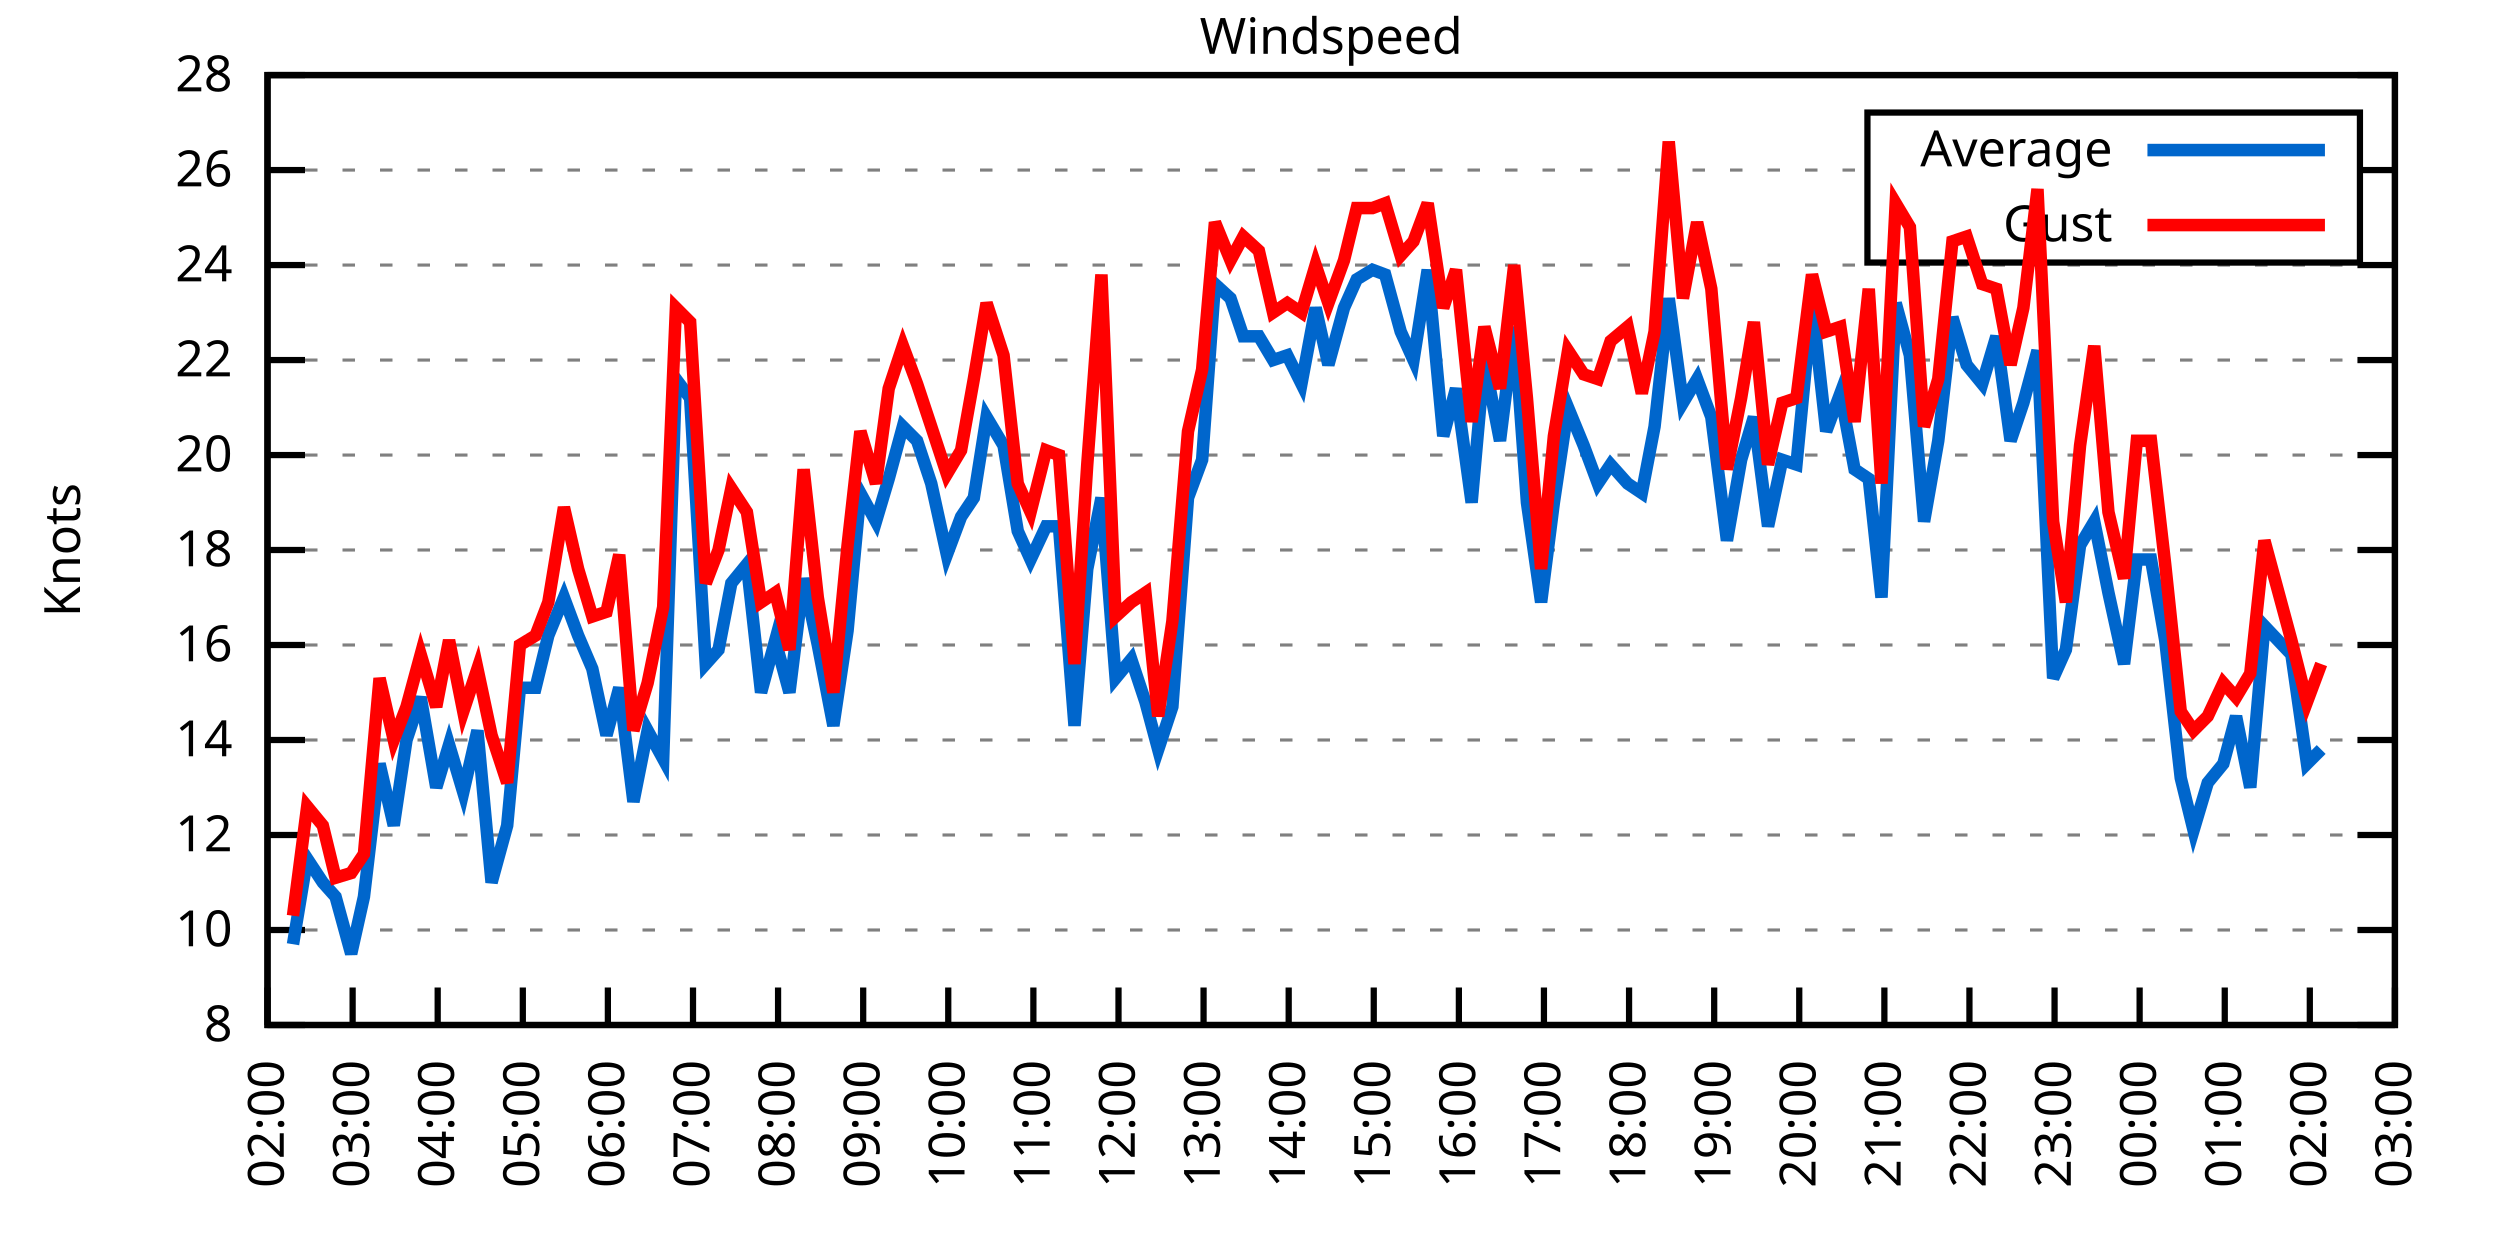
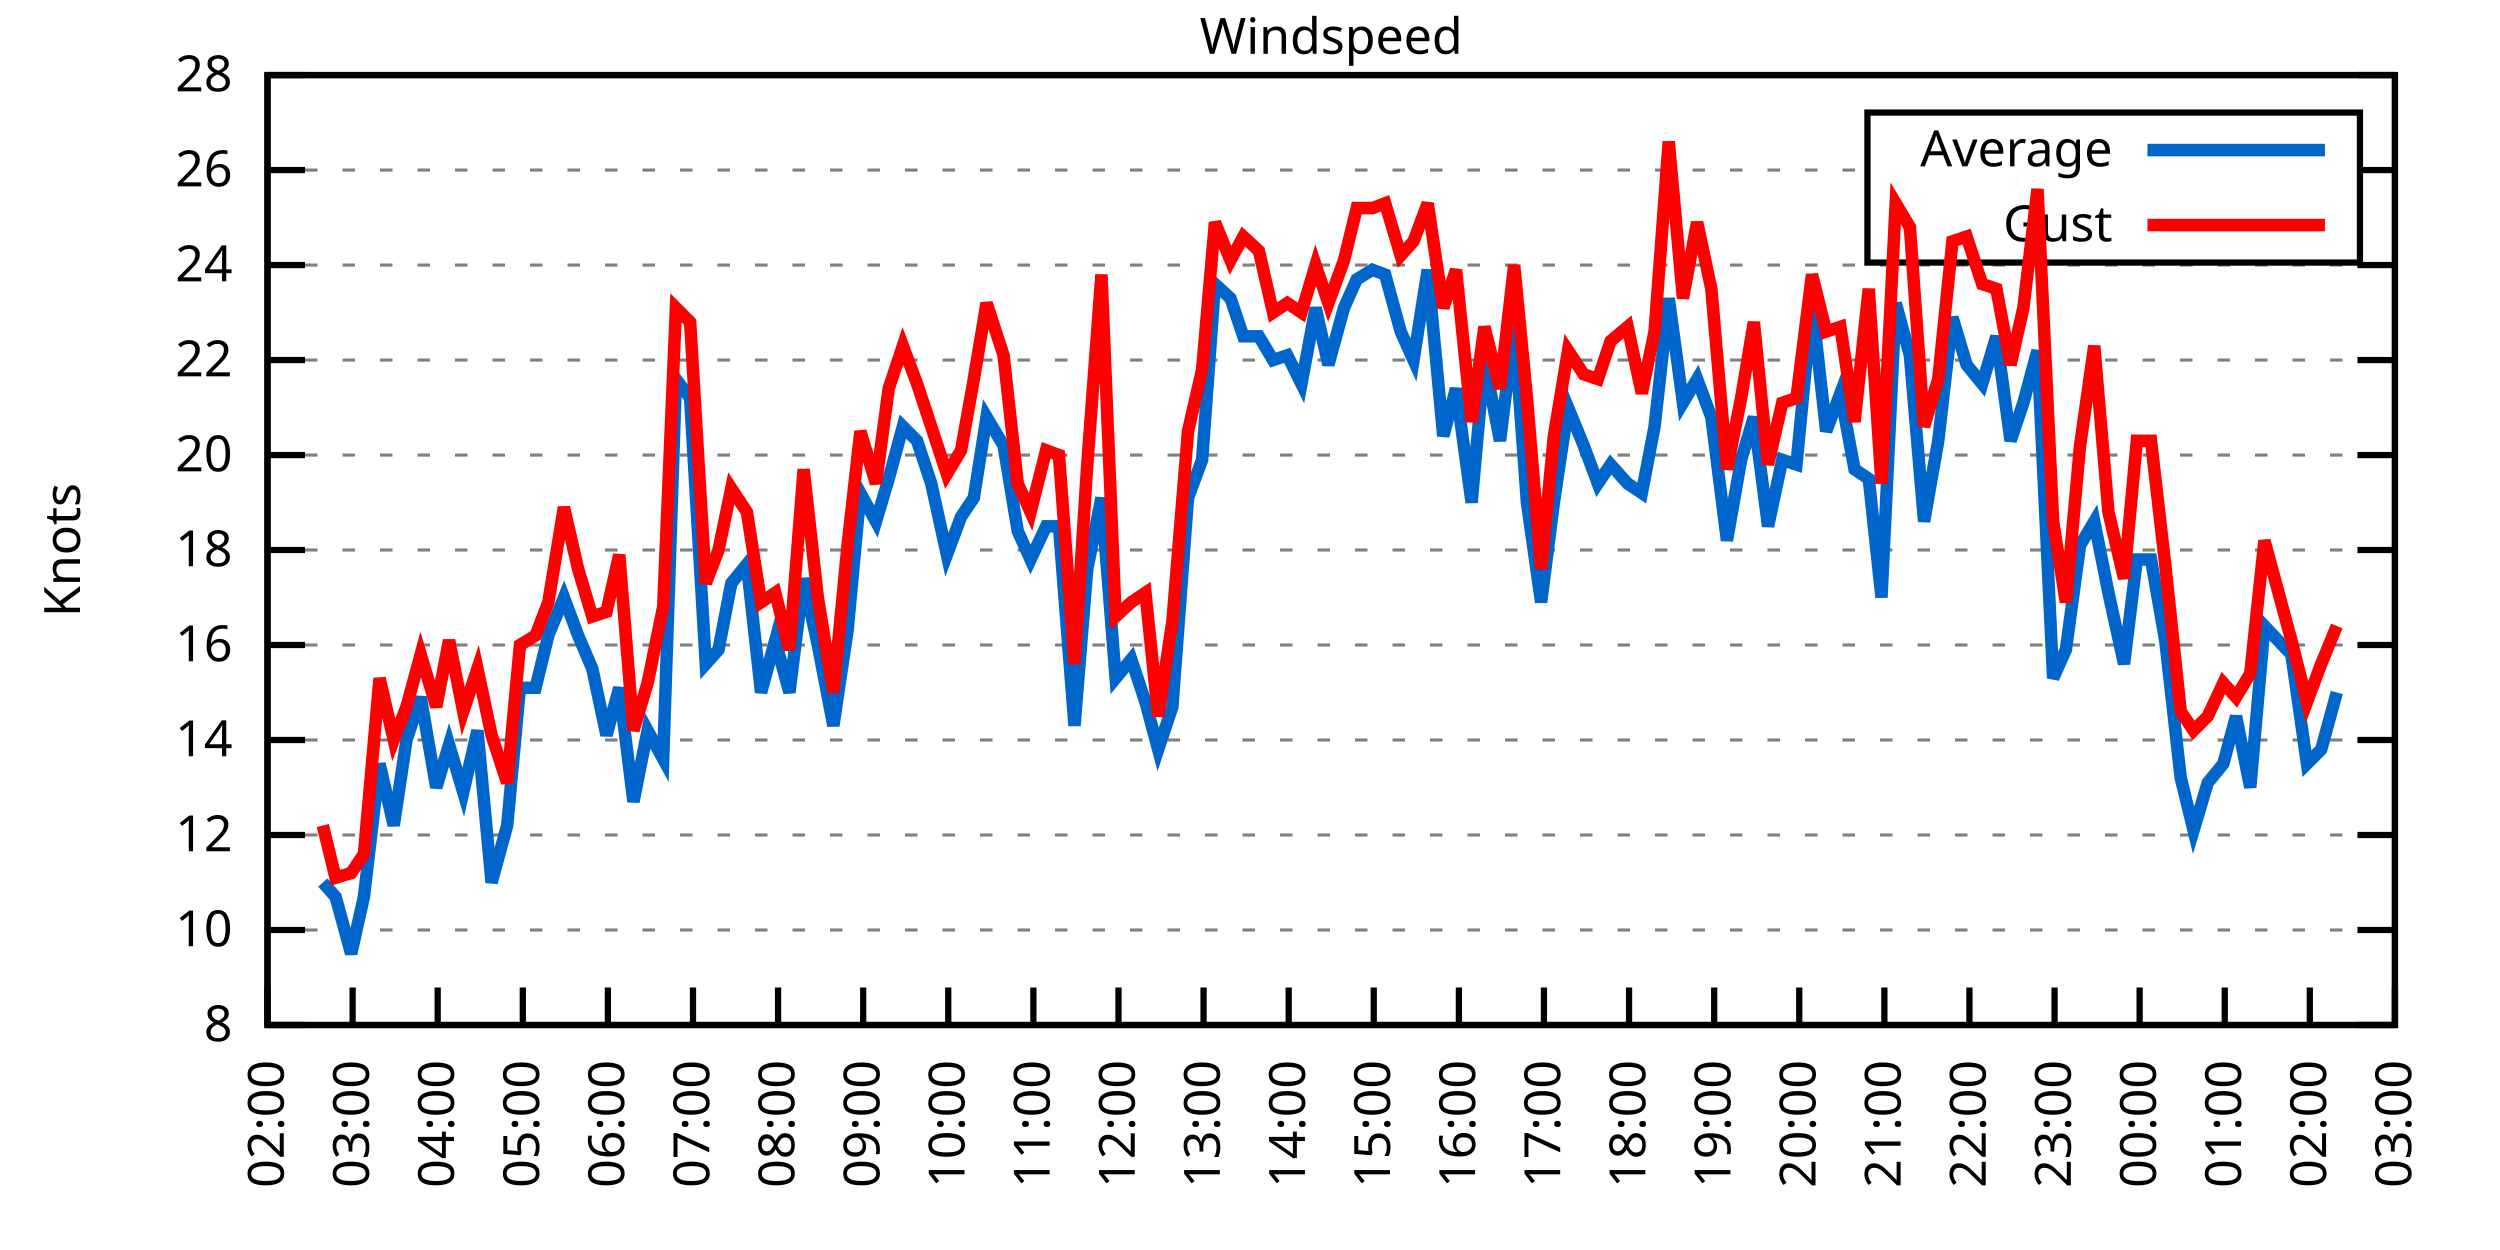
<svg xmlns="http://www.w3.org/2000/svg" xmlns:xlink="http://www.w3.org/1999/xlink" width="400" height="200" viewBox="0 0 400 200">
  <g id="gnuplot_canvas">
    <rect x="0" y="0" width="400" height="200" fill="none" />
    <defs>
      <circle id="gpDot" r="0.5" stroke-width="0.5" stroke="currentColor" />
      <path id="gpPt0" stroke-width="0.333" stroke="currentColor" d="M-1,0 h2 M0,-1 v2" />
      <path id="gpPt1" stroke-width="0.333" stroke="currentColor" d="M-1,-1 L1,1 M1,-1 L-1,1" />
      <path id="gpPt2" stroke-width="0.333" stroke="currentColor" d="M-1,0 L1,0 M0,-1 L0,1 M-1,-1 L1,1 M-1,1 L1,-1" />
      <rect id="gpPt3" stroke-width="0.333" stroke="currentColor" x="-1" y="-1" width="2" height="2" />
      <rect id="gpPt4" stroke-width="0.333" stroke="currentColor" fill="currentColor" x="-1" y="-1" width="2" height="2" />
      <circle id="gpPt5" stroke-width="0.333" stroke="currentColor" cx="0" cy="0" r="1" />
      <use xlink:href="#gpPt5" id="gpPt6" fill="currentColor" stroke="none" />
      <path id="gpPt7" stroke-width="0.333" stroke="currentColor" d="M0,-1.33 L-1.33,0.67 L1.33,0.67 z" />
      <use xlink:href="#gpPt7" id="gpPt8" fill="currentColor" stroke="none" />
      <use xlink:href="#gpPt7" id="gpPt9" stroke="currentColor" transform="rotate(180)" />
      <use xlink:href="#gpPt9" id="gpPt10" fill="currentColor" stroke="none" />
      <use xlink:href="#gpPt3" id="gpPt11" stroke="currentColor" transform="rotate(45)" />
      <use xlink:href="#gpPt11" id="gpPt12" fill="currentColor" stroke="none" />
      <path id="gpPt13" stroke-width="0.333" stroke="currentColor" d="M0,1.330 L1.265,0.411 L0.782,-1.067 L-0.782,-1.076 L-1.265,0.411 z" />
      <use xlink:href="#gpPt13" id="gpPt14" fill="currentColor" stroke="none" />
      <filter id="textbox" filterUnits="objectBoundingBox" x="0" y="0" height="1" width="1">
        <feFlood flood-color="white" flood-opacity="1" result="bgnd" />
        <feComposite in="SourceGraphic" in2="bgnd" operator="atop" />
      </filter>
      <filter id="greybox" filterUnits="objectBoundingBox" x="0" y="0" height="1" width="1">
        <feFlood flood-color="lightgrey" flood-opacity="1" result="grey" />
        <feComposite in="SourceGraphic" in2="grey" operator="atop" />
      </filter>
    </defs>
    <g fill="none" color="white" stroke="currentColor" stroke-width="1.00" stroke-linecap="butt" stroke-linejoin="miter">
</g>
    <g fill="none" color="black" stroke="currentColor" stroke-width="1.00" stroke-linecap="butt" stroke-linejoin="miter">
      <g stroke="none" shape-rendering="crispEdges">
        <polygon fill="rgb(255, 255, 255)" points="42.80,164.00 383.18,164.00 383.18,12.02 42.80,12.02 " />
      </g>
    </g>
    <g fill="none" color="black" stroke="currentColor" stroke-width="1.00" stroke-linecap="butt" stroke-linejoin="miter">
</g>
    <g fill="none" color="black" stroke="black" stroke-width="0.50" stroke-linecap="butt" stroke-linejoin="miter">
</g>
    <g fill="none" color="gray" stroke="currentColor" stroke-width="0.50" stroke-linecap="butt" stroke-linejoin="miter">
      <path stroke="gray" stroke-dasharray="2,4" class="gridline" d="M42.80,164.00 L383.19,164.00  " />
    </g>
    <g fill="none" color="gray" stroke="gray" stroke-width="1.00" stroke-linecap="butt" stroke-linejoin="miter">
</g>
    <g fill="none" color="black" stroke="currentColor" stroke-width="1.00" stroke-linecap="butt" stroke-linejoin="miter">
      <path stroke="black" d="M42.80,164.00 L48.80,164.00 M383.19,164.00 L377.19,164.00  " />
      <g transform="translate(37.20,166.60)" stroke="none" fill="black" font-family="Sans" font-size="8.00" text-anchor="end">
        <text>
          <tspan font-family="Sans"> 8</tspan>
        </text>
      </g>
    </g>
    <g fill="none" color="black" stroke="currentColor" stroke-width="1.00" stroke-linecap="butt" stroke-linejoin="miter">
</g>
    <g fill="none" color="black" stroke="black" stroke-width="0.50" stroke-linecap="butt" stroke-linejoin="miter">
</g>
    <g fill="none" color="gray" stroke="currentColor" stroke-width="0.50" stroke-linecap="butt" stroke-linejoin="miter">
      <path stroke="gray" stroke-dasharray="2,4" class="gridline" d="M42.80,148.80 L383.19,148.80  " />
    </g>
    <g fill="none" color="gray" stroke="gray" stroke-width="1.00" stroke-linecap="butt" stroke-linejoin="miter">
</g>
    <g fill="none" color="black" stroke="currentColor" stroke-width="1.00" stroke-linecap="butt" stroke-linejoin="miter">
      <path stroke="black" d="M42.80,148.80 L48.80,148.80 M383.19,148.80 L377.19,148.80  " />
      <g transform="translate(37.20,151.40)" stroke="none" fill="black" font-family="Sans" font-size="8.00" text-anchor="end">
        <text>
          <tspan font-family="Sans"> 10</tspan>
        </text>
      </g>
    </g>
    <g fill="none" color="black" stroke="currentColor" stroke-width="1.00" stroke-linecap="butt" stroke-linejoin="miter">
</g>
    <g fill="none" color="black" stroke="black" stroke-width="0.50" stroke-linecap="butt" stroke-linejoin="miter">
</g>
    <g fill="none" color="gray" stroke="currentColor" stroke-width="0.50" stroke-linecap="butt" stroke-linejoin="miter">
      <path stroke="gray" stroke-dasharray="2,4" class="gridline" d="M42.80,133.60 L383.19,133.60  " />
    </g>
    <g fill="none" color="gray" stroke="gray" stroke-width="1.00" stroke-linecap="butt" stroke-linejoin="miter">
</g>
    <g fill="none" color="black" stroke="currentColor" stroke-width="1.00" stroke-linecap="butt" stroke-linejoin="miter">
      <path stroke="black" d="M42.80,133.60 L48.80,133.60 M383.19,133.60 L377.19,133.60  " />
      <g transform="translate(37.20,136.20)" stroke="none" fill="black" font-family="Sans" font-size="8.00" text-anchor="end">
        <text>
          <tspan font-family="Sans"> 12</tspan>
        </text>
      </g>
    </g>
    <g fill="none" color="black" stroke="currentColor" stroke-width="1.00" stroke-linecap="butt" stroke-linejoin="miter">
</g>
    <g fill="none" color="black" stroke="black" stroke-width="0.50" stroke-linecap="butt" stroke-linejoin="miter">
</g>
    <g fill="none" color="gray" stroke="currentColor" stroke-width="0.50" stroke-linecap="butt" stroke-linejoin="miter">
      <path stroke="gray" stroke-dasharray="2,4" class="gridline" d="M42.80,118.40 L383.19,118.40  " />
    </g>
    <g fill="none" color="gray" stroke="gray" stroke-width="1.00" stroke-linecap="butt" stroke-linejoin="miter">
</g>
    <g fill="none" color="black" stroke="currentColor" stroke-width="1.00" stroke-linecap="butt" stroke-linejoin="miter">
      <path stroke="black" d="M42.80,118.40 L48.80,118.40 M383.19,118.40 L377.19,118.40  " />
      <g transform="translate(37.20,121.00)" stroke="none" fill="black" font-family="Sans" font-size="8.00" text-anchor="end">
        <text>
          <tspan font-family="Sans"> 14</tspan>
        </text>
      </g>
    </g>
    <g fill="none" color="black" stroke="currentColor" stroke-width="1.00" stroke-linecap="butt" stroke-linejoin="miter">
</g>
    <g fill="none" color="black" stroke="black" stroke-width="0.50" stroke-linecap="butt" stroke-linejoin="miter">
</g>
    <g fill="none" color="gray" stroke="currentColor" stroke-width="0.50" stroke-linecap="butt" stroke-linejoin="miter">
      <path stroke="gray" stroke-dasharray="2,4" class="gridline" d="M42.80,103.20 L383.19,103.20  " />
    </g>
    <g fill="none" color="gray" stroke="gray" stroke-width="1.00" stroke-linecap="butt" stroke-linejoin="miter">
</g>
    <g fill="none" color="black" stroke="currentColor" stroke-width="1.00" stroke-linecap="butt" stroke-linejoin="miter">
      <path stroke="black" d="M42.80,103.20 L48.80,103.20 M383.19,103.20 L377.19,103.20  " />
      <g transform="translate(37.20,105.80)" stroke="none" fill="black" font-family="Sans" font-size="8.00" text-anchor="end">
        <text>
          <tspan font-family="Sans"> 16</tspan>
        </text>
      </g>
    </g>
    <g fill="none" color="black" stroke="currentColor" stroke-width="1.00" stroke-linecap="butt" stroke-linejoin="miter">
</g>
    <g fill="none" color="black" stroke="black" stroke-width="0.50" stroke-linecap="butt" stroke-linejoin="miter">
</g>
    <g fill="none" color="gray" stroke="currentColor" stroke-width="0.50" stroke-linecap="butt" stroke-linejoin="miter">
      <path stroke="gray" stroke-dasharray="2,4" class="gridline" d="M42.80,88.00 L383.19,88.00  " />
    </g>
    <g fill="none" color="gray" stroke="gray" stroke-width="1.00" stroke-linecap="butt" stroke-linejoin="miter">
</g>
    <g fill="none" color="black" stroke="currentColor" stroke-width="1.00" stroke-linecap="butt" stroke-linejoin="miter">
      <path stroke="black" d="M42.80,88.00 L48.80,88.00 M383.19,88.00 L377.19,88.00  " />
      <g transform="translate(37.20,90.60)" stroke="none" fill="black" font-family="Sans" font-size="8.00" text-anchor="end">
        <text>
          <tspan font-family="Sans"> 18</tspan>
        </text>
      </g>
    </g>
    <g fill="none" color="black" stroke="currentColor" stroke-width="1.00" stroke-linecap="butt" stroke-linejoin="miter">
</g>
    <g fill="none" color="black" stroke="black" stroke-width="0.50" stroke-linecap="butt" stroke-linejoin="miter">
</g>
    <g fill="none" color="gray" stroke="currentColor" stroke-width="0.50" stroke-linecap="butt" stroke-linejoin="miter">
      <path stroke="gray" stroke-dasharray="2,4" class="gridline" d="M42.80,72.81 L383.19,72.81  " />
    </g>
    <g fill="none" color="gray" stroke="gray" stroke-width="1.00" stroke-linecap="butt" stroke-linejoin="miter">
</g>
    <g fill="none" color="black" stroke="currentColor" stroke-width="1.00" stroke-linecap="butt" stroke-linejoin="miter">
      <path stroke="black" d="M42.80,72.81 L48.80,72.81 M383.19,72.81 L377.19,72.81  " />
      <g transform="translate(37.20,75.41)" stroke="none" fill="black" font-family="Sans" font-size="8.00" text-anchor="end">
        <text>
          <tspan font-family="Sans"> 20</tspan>
        </text>
      </g>
    </g>
    <g fill="none" color="black" stroke="currentColor" stroke-width="1.00" stroke-linecap="butt" stroke-linejoin="miter">
</g>
    <g fill="none" color="black" stroke="black" stroke-width="0.50" stroke-linecap="butt" stroke-linejoin="miter">
</g>
    <g fill="none" color="gray" stroke="currentColor" stroke-width="0.50" stroke-linecap="butt" stroke-linejoin="miter">
      <path stroke="gray" stroke-dasharray="2,4" class="gridline" d="M42.80,57.61 L383.19,57.61  " />
    </g>
    <g fill="none" color="gray" stroke="gray" stroke-width="1.00" stroke-linecap="butt" stroke-linejoin="miter">
</g>
    <g fill="none" color="black" stroke="currentColor" stroke-width="1.00" stroke-linecap="butt" stroke-linejoin="miter">
      <path stroke="black" d="M42.80,57.61 L48.80,57.61 M383.19,57.61 L377.19,57.61  " />
      <g transform="translate(37.20,60.21)" stroke="none" fill="black" font-family="Sans" font-size="8.00" text-anchor="end">
        <text>
          <tspan font-family="Sans"> 22</tspan>
        </text>
      </g>
    </g>
    <g fill="none" color="black" stroke="currentColor" stroke-width="1.00" stroke-linecap="butt" stroke-linejoin="miter">
</g>
    <g fill="none" color="black" stroke="black" stroke-width="0.50" stroke-linecap="butt" stroke-linejoin="miter">
</g>
    <g fill="none" color="gray" stroke="currentColor" stroke-width="0.50" stroke-linecap="butt" stroke-linejoin="miter">
      <path stroke="gray" stroke-dasharray="2,4" class="gridline" d="M42.80,42.41 L383.19,42.41  " />
    </g>
    <g fill="none" color="gray" stroke="gray" stroke-width="1.00" stroke-linecap="butt" stroke-linejoin="miter">
</g>
    <g fill="none" color="black" stroke="currentColor" stroke-width="1.00" stroke-linecap="butt" stroke-linejoin="miter">
      <path stroke="black" d="M42.80,42.41 L48.80,42.41 M383.19,42.41 L377.19,42.41  " />
      <g transform="translate(37.20,45.01)" stroke="none" fill="black" font-family="Sans" font-size="8.00" text-anchor="end">
        <text>
          <tspan font-family="Sans"> 24</tspan>
        </text>
      </g>
    </g>
    <g fill="none" color="black" stroke="currentColor" stroke-width="1.00" stroke-linecap="butt" stroke-linejoin="miter">
</g>
    <g fill="none" color="black" stroke="black" stroke-width="0.50" stroke-linecap="butt" stroke-linejoin="miter">
</g>
    <g fill="none" color="gray" stroke="currentColor" stroke-width="0.50" stroke-linecap="butt" stroke-linejoin="miter">
      <path stroke="gray" stroke-dasharray="2,4" class="gridline" d="M42.80,27.21 L298.79,27.21 M377.59,27.21 L383.19,27.21  " />
    </g>
    <g fill="none" color="gray" stroke="gray" stroke-width="1.00" stroke-linecap="butt" stroke-linejoin="miter">
</g>
    <g fill="none" color="black" stroke="currentColor" stroke-width="1.00" stroke-linecap="butt" stroke-linejoin="miter">
      <path stroke="black" d="M42.80,27.21 L48.80,27.21 M383.19,27.21 L377.19,27.21  " />
      <g transform="translate(37.20,29.81)" stroke="none" fill="black" font-family="Sans" font-size="8.00" text-anchor="end">
        <text>
          <tspan font-family="Sans"> 26</tspan>
        </text>
      </g>
    </g>
    <g fill="none" color="black" stroke="currentColor" stroke-width="1.00" stroke-linecap="butt" stroke-linejoin="miter">
</g>
    <g fill="none" color="black" stroke="black" stroke-width="0.50" stroke-linecap="butt" stroke-linejoin="miter">
</g>
    <g fill="none" color="gray" stroke="currentColor" stroke-width="0.50" stroke-linecap="butt" stroke-linejoin="miter">
      <path stroke="gray" stroke-dasharray="2,4" class="gridline" d="M42.80,12.01 L383.19,12.01  " />
    </g>
    <g fill="none" color="gray" stroke="gray" stroke-width="1.00" stroke-linecap="butt" stroke-linejoin="miter">
</g>
    <g fill="none" color="black" stroke="currentColor" stroke-width="1.00" stroke-linecap="butt" stroke-linejoin="miter">
      <path stroke="black" d="M42.80,12.01 L48.80,12.01 M383.19,12.01 L377.19,12.01  " />
      <g transform="translate(37.20,14.61)" stroke="none" fill="black" font-family="Sans" font-size="8.00" text-anchor="end">
        <text>
          <tspan font-family="Sans"> 28</tspan>
        </text>
      </g>
    </g>
    <g fill="none" color="black" stroke="currentColor" stroke-width="1.00" stroke-linecap="butt" stroke-linejoin="miter">
      <path stroke="black" d="M42.80,164.00 L42.80,158.00  " />
      <g transform="translate(45.40,169.60) rotate(270.00)" stroke="none" fill="black" font-family="Sans" font-size="8.00" text-anchor="end">
        <text>
          <tspan font-family="Sans">02:00</tspan>
        </text>
      </g>
    </g>
    <g fill="none" color="black" stroke="currentColor" stroke-width="1.00" stroke-linecap="butt" stroke-linejoin="miter">
      <path stroke="black" d="M56.42,164.00 L56.42,158.00  " />
      <g transform="translate(59.02,169.60) rotate(270.00)" stroke="none" fill="black" font-family="Sans" font-size="8.00" text-anchor="end">
        <text>
          <tspan font-family="Sans">03:00</tspan>
        </text>
      </g>
    </g>
    <g fill="none" color="black" stroke="currentColor" stroke-width="1.00" stroke-linecap="butt" stroke-linejoin="miter">
      <path stroke="black" d="M70.03,164.00 L70.03,158.00  " />
      <g transform="translate(72.63,169.60) rotate(270.00)" stroke="none" fill="black" font-family="Sans" font-size="8.00" text-anchor="end">
        <text>
          <tspan font-family="Sans">04:00</tspan>
        </text>
      </g>
    </g>
    <g fill="none" color="black" stroke="currentColor" stroke-width="1.00" stroke-linecap="butt" stroke-linejoin="miter">
      <path stroke="black" d="M83.65,164.00 L83.65,158.00  " />
      <g transform="translate(86.25,169.60) rotate(270.00)" stroke="none" fill="black" font-family="Sans" font-size="8.00" text-anchor="end">
        <text>
          <tspan font-family="Sans">05:00</tspan>
        </text>
      </g>
    </g>
    <g fill="none" color="black" stroke="currentColor" stroke-width="1.00" stroke-linecap="butt" stroke-linejoin="miter">
      <path stroke="black" d="M97.26,164.00 L97.26,158.00  " />
      <g transform="translate(99.86,169.60) rotate(270.00)" stroke="none" fill="black" font-family="Sans" font-size="8.00" text-anchor="end">
        <text>
          <tspan font-family="Sans">06:00</tspan>
        </text>
      </g>
    </g>
    <g fill="none" color="black" stroke="currentColor" stroke-width="1.00" stroke-linecap="butt" stroke-linejoin="miter">
      <path stroke="black" d="M110.88,164.00 L110.88,158.00  " />
      <g transform="translate(113.48,169.60) rotate(270.00)" stroke="none" fill="black" font-family="Sans" font-size="8.00" text-anchor="end">
        <text>
          <tspan font-family="Sans">07:00</tspan>
        </text>
      </g>
    </g>
    <g fill="none" color="black" stroke="currentColor" stroke-width="1.00" stroke-linecap="butt" stroke-linejoin="miter">
      <path stroke="black" d="M124.49,164.00 L124.49,158.00  " />
      <g transform="translate(127.09,169.60) rotate(270.00)" stroke="none" fill="black" font-family="Sans" font-size="8.00" text-anchor="end">
        <text>
          <tspan font-family="Sans">08:00</tspan>
        </text>
      </g>
    </g>
    <g fill="none" color="black" stroke="currentColor" stroke-width="1.00" stroke-linecap="butt" stroke-linejoin="miter">
      <path stroke="black" d="M138.11,164.00 L138.11,158.00  " />
      <g transform="translate(140.71,169.60) rotate(270.00)" stroke="none" fill="black" font-family="Sans" font-size="8.00" text-anchor="end">
        <text>
          <tspan font-family="Sans">09:00</tspan>
        </text>
      </g>
    </g>
    <g fill="none" color="black" stroke="currentColor" stroke-width="1.00" stroke-linecap="butt" stroke-linejoin="miter">
      <path stroke="black" d="M151.72,164.00 L151.72,158.00  " />
      <g transform="translate(154.32,169.60) rotate(270.00)" stroke="none" fill="black" font-family="Sans" font-size="8.00" text-anchor="end">
        <text>
          <tspan font-family="Sans">10:00</tspan>
        </text>
      </g>
    </g>
    <g fill="none" color="black" stroke="currentColor" stroke-width="1.00" stroke-linecap="butt" stroke-linejoin="miter">
      <path stroke="black" d="M165.34,164.00 L165.34,158.00  " />
      <g transform="translate(167.94,169.60) rotate(270.00)" stroke="none" fill="black" font-family="Sans" font-size="8.00" text-anchor="end">
        <text>
          <tspan font-family="Sans">11:00</tspan>
        </text>
      </g>
    </g>
    <g fill="none" color="black" stroke="currentColor" stroke-width="1.00" stroke-linecap="butt" stroke-linejoin="miter">
      <path stroke="black" d="M178.96,164.00 L178.96,158.00  " />
      <g transform="translate(181.56,169.60) rotate(270.00)" stroke="none" fill="black" font-family="Sans" font-size="8.00" text-anchor="end">
        <text>
          <tspan font-family="Sans">12:00</tspan>
        </text>
      </g>
    </g>
    <g fill="none" color="black" stroke="currentColor" stroke-width="1.00" stroke-linecap="butt" stroke-linejoin="miter">
      <path stroke="black" d="M192.57,164.00 L192.57,158.00  " />
      <g transform="translate(195.17,169.60) rotate(270.00)" stroke="none" fill="black" font-family="Sans" font-size="8.00" text-anchor="end">
        <text>
          <tspan font-family="Sans">13:00</tspan>
        </text>
      </g>
    </g>
    <g fill="none" color="black" stroke="currentColor" stroke-width="1.00" stroke-linecap="butt" stroke-linejoin="miter">
      <path stroke="black" d="M206.19,164.00 L206.19,158.00  " />
      <g transform="translate(208.79,169.60) rotate(270.00)" stroke="none" fill="black" font-family="Sans" font-size="8.00" text-anchor="end">
        <text>
          <tspan font-family="Sans">14:00</tspan>
        </text>
      </g>
    </g>
    <g fill="none" color="black" stroke="currentColor" stroke-width="1.00" stroke-linecap="butt" stroke-linejoin="miter">
      <path stroke="black" d="M219.80,164.00 L219.80,158.00  " />
      <g transform="translate(222.40,169.60) rotate(270.00)" stroke="none" fill="black" font-family="Sans" font-size="8.00" text-anchor="end">
        <text>
          <tspan font-family="Sans">15:00</tspan>
        </text>
      </g>
    </g>
    <g fill="none" color="black" stroke="currentColor" stroke-width="1.00" stroke-linecap="butt" stroke-linejoin="miter">
      <path stroke="black" d="M233.42,164.00 L233.42,158.00  " />
      <g transform="translate(236.02,169.60) rotate(270.00)" stroke="none" fill="black" font-family="Sans" font-size="8.00" text-anchor="end">
        <text>
          <tspan font-family="Sans">16:00</tspan>
        </text>
      </g>
    </g>
    <g fill="none" color="black" stroke="currentColor" stroke-width="1.00" stroke-linecap="butt" stroke-linejoin="miter">
      <path stroke="black" d="M247.03,164.00 L247.03,158.00  " />
      <g transform="translate(249.63,169.60) rotate(270.00)" stroke="none" fill="black" font-family="Sans" font-size="8.00" text-anchor="end">
        <text>
          <tspan font-family="Sans">17:00</tspan>
        </text>
      </g>
    </g>
    <g fill="none" color="black" stroke="currentColor" stroke-width="1.00" stroke-linecap="butt" stroke-linejoin="miter">
      <path stroke="black" d="M260.65,164.00 L260.65,158.00  " />
      <g transform="translate(263.25,169.60) rotate(270.00)" stroke="none" fill="black" font-family="Sans" font-size="8.00" text-anchor="end">
        <text>
          <tspan font-family="Sans">18:00</tspan>
        </text>
      </g>
    </g>
    <g fill="none" color="black" stroke="currentColor" stroke-width="1.00" stroke-linecap="butt" stroke-linejoin="miter">
      <path stroke="black" d="M274.27,164.00 L274.27,158.00  " />
      <g transform="translate(276.87,169.60) rotate(270.00)" stroke="none" fill="black" font-family="Sans" font-size="8.00" text-anchor="end">
        <text>
          <tspan font-family="Sans">19:00</tspan>
        </text>
      </g>
    </g>
    <g fill="none" color="black" stroke="currentColor" stroke-width="1.00" stroke-linecap="butt" stroke-linejoin="miter">
      <path stroke="black" d="M287.88,164.00 L287.88,158.00  " />
      <g transform="translate(290.48,169.60) rotate(270.00)" stroke="none" fill="black" font-family="Sans" font-size="8.00" text-anchor="end">
        <text>
          <tspan font-family="Sans">20:00</tspan>
        </text>
      </g>
    </g>
    <g fill="none" color="black" stroke="currentColor" stroke-width="1.00" stroke-linecap="butt" stroke-linejoin="miter">
      <path stroke="black" d="M301.50,164.00 L301.50,158.00  " />
      <g transform="translate(304.10,169.60) rotate(270.00)" stroke="none" fill="black" font-family="Sans" font-size="8.00" text-anchor="end">
        <text>
          <tspan font-family="Sans">21:00</tspan>
        </text>
      </g>
    </g>
    <g fill="none" color="black" stroke="currentColor" stroke-width="1.00" stroke-linecap="butt" stroke-linejoin="miter">
      <path stroke="black" d="M315.11,164.00 L315.11,158.00  " />
      <g transform="translate(317.71,169.60) rotate(270.00)" stroke="none" fill="black" font-family="Sans" font-size="8.00" text-anchor="end">
        <text>
          <tspan font-family="Sans">22:00</tspan>
        </text>
      </g>
    </g>
    <g fill="none" color="black" stroke="currentColor" stroke-width="1.00" stroke-linecap="butt" stroke-linejoin="miter">
      <path stroke="black" d="M328.73,164.00 L328.73,158.00  " />
      <g transform="translate(331.33,169.60) rotate(270.00)" stroke="none" fill="black" font-family="Sans" font-size="8.00" text-anchor="end">
        <text>
          <tspan font-family="Sans">23:00</tspan>
        </text>
      </g>
    </g>
    <g fill="none" color="black" stroke="currentColor" stroke-width="1.00" stroke-linecap="butt" stroke-linejoin="miter">
      <path stroke="black" d="M342.34,164.00 L342.34,158.00  " />
      <g transform="translate(344.94,169.60) rotate(270.00)" stroke="none" fill="black" font-family="Sans" font-size="8.00" text-anchor="end">
        <text>
          <tspan font-family="Sans">00:00</tspan>
        </text>
      </g>
    </g>
    <g fill="none" color="black" stroke="currentColor" stroke-width="1.00" stroke-linecap="butt" stroke-linejoin="miter">
      <path stroke="black" d="M355.96,164.00 L355.96,158.00  " />
      <g transform="translate(358.56,169.60) rotate(270.00)" stroke="none" fill="black" font-family="Sans" font-size="8.00" text-anchor="end">
        <text>
          <tspan font-family="Sans">01:00</tspan>
        </text>
      </g>
    </g>
    <g fill="none" color="black" stroke="currentColor" stroke-width="1.00" stroke-linecap="butt" stroke-linejoin="miter">
      <path stroke="black" d="M369.57,164.00 L369.57,158.00  " />
      <g transform="translate(372.17,169.60) rotate(270.00)" stroke="none" fill="black" font-family="Sans" font-size="8.00" text-anchor="end">
        <text>
          <tspan font-family="Sans">02:00</tspan>
        </text>
      </g>
    </g>
    <g fill="none" color="black" stroke="currentColor" stroke-width="1.00" stroke-linecap="butt" stroke-linejoin="miter">
      <path stroke="black" d="M383.19,164.00 L383.19,158.00  " />
      <g transform="translate(385.79,169.60) rotate(270.00)" stroke="none" fill="black" font-family="Sans" font-size="8.00" text-anchor="end">
        <text>
          <tspan font-family="Sans">03:00</tspan>
        </text>
      </g>
    </g>
    <g fill="none" color="black" stroke="currentColor" stroke-width="1.00" stroke-linecap="butt" stroke-linejoin="miter">
</g>
    <g fill="none" color="black" stroke="currentColor" stroke-width="1.00" stroke-linecap="butt" stroke-linejoin="miter">
      <path stroke="black" d="M42.80,12.01 L42.80,164.00 L383.19,164.00 L383.19,12.01 L42.80,12.01 Z  " />
    </g>
    <g fill="none" color="black" stroke="currentColor" stroke-width="1.00" stroke-linecap="butt" stroke-linejoin="miter">
</g>
    <g fill="none" color="black" stroke="currentColor" stroke-width="1.00" stroke-linecap="butt" stroke-linejoin="miter">
      <path stroke="black" d="M298.79,42.01 L298.79,18.01 L377.59,18.01 L377.59,42.01 L298.79,42.01 Z  " />
    </g>
    <g id="Windspeed_plot_1">
      <g fill="none" color="white" stroke="black" stroke-width="2.00" stroke-linecap="butt" stroke-linejoin="miter">
</g>
      <g fill="none" color="black" stroke="currentColor" stroke-width="2.00" stroke-linecap="butt" stroke-linejoin="miter">
        <g transform="translate(337.99,26.61)" stroke="none" fill="black" font-family="Sans" font-size="8.00" text-anchor="end">
          <text>
            <tspan font-family="Sans">Average</tspan>
          </text>
        </g>
      </g>
      <g fill="none" color="black" stroke="currentColor" stroke-width="2.00" stroke-linecap="butt" stroke-linejoin="miter">
-         <path stroke="rgb(  0, 102, 204)" d="M343.59,24.01 L371.99,24.01 M46.88,151.08 L49.15,137.40 L51.65,141.20 L53.69,143.48 L56.19,152.60 L58.23,143.48   L60.73,122.20 L63.00,132.08 L65.04,118.40 L67.31,111.56 L69.80,126.00 L71.85,119.16 L74.12,126.76 L76.39,116.88   L78.65,141.20 L81.15,132.08 L83.19,110.04 L85.69,110.04 L87.73,101.68 L90.23,95.60 L92.50,101.68 L94.77,107.00   L97.04,117.64 L99.08,110.04 L101.35,128.28 L103.62,116.88 L106.11,121.44 L108.15,60.65 L110.42,63.69 L112.92,106.24   L114.96,103.96 L117.01,93.32 L119.50,90.28 L121.77,110.80 L124.04,102.44 L126.31,110.80 L128.58,92.56 L130.85,103.20   L133.34,116.12 L135.61,100.92 L137.66,78.89 L140.15,83.45 L142.19,76.61 L144.46,68.25 L146.73,70.53 L149.00,77.37   L151.50,88.76 L153.77,82.69 L155.81,79.65 L157.85,66.73 L160.57,71.29 L162.84,84.97 L164.89,89.52 L167.38,84.21   L169.43,84.21 L171.92,116.12 L173.96,91.04 L176.23,79.65 L178.50,108.52 L181.00,105.48 L183.27,112.32 L185.31,119.92   L187.58,113.08 L190.08,79.65 L192.34,73.57 L194.39,45.45 L196.88,47.73 L198.93,53.81 L201.42,53.81 L203.69,57.61   L205.96,56.85 L208.23,61.41 L210.50,49.25 L212.54,58.37 L215.04,49.25 L217.08,44.69 L219.58,43.17 L221.62,43.93   L224.11,53.05 L226.16,57.61 L228.43,43.17 L230.92,69.77 L232.96,62.17 L235.46,80.41 L237.50,57.61 L240.00,70.53   L242.27,52.29 L244.31,80.41 L246.58,96.36 L248.62,80.41 L250.89,65.21 L253.39,71.29 L255.66,77.37 L257.70,74.33   L260.42,77.37 L262.69,78.89 L264.73,68.25 L267.00,47.73 L269.27,64.45 L271.54,60.65 L273.81,66.73 L276.31,86.49   L278.58,73.57 L280.62,66.73 L282.89,84.21 L285.16,73.57 L287.43,74.33 L289.92,48.49 L292.19,69.01 L294.46,62.93   L296.73,75.09 L299.00,76.61 L301.04,95.60 L303.31,48.49 L305.58,56.85 L307.85,83.45 L310.12,70.53 L312.39,50.77   L314.66,58.37 L317.15,61.41 L319.42,53.81 L321.69,70.53 L323.74,64.45 L326.00,56.09 L328.50,108.52 L330.54,103.96   L332.81,87.25 L335.08,83.45 L337.35,94.84 L339.85,106.24 L341.89,89.52 L344.16,89.52 L346.43,102.44 L348.92,124.48   L350.97,132.84 L353.24,125.24 L355.73,122.20 L357.77,114.60 L360.04,126.00 L362.31,100.16 L366.62,104.72 L369.12,122.20   L371.39,119.92  " />
+         <path stroke="rgb(  0, 102, 204)" d="M343.59,24.01 L371.99,24.01 M51.65,141.20 L53.69,143.48 L56.19,152.60 L58.23,143.48 L60.73,122.20 L63.00,132.08   L65.04,118.40 L67.31,111.56 L69.80,126.00 L71.85,119.16 L74.12,126.76 L76.39,116.88 L78.65,141.20 L81.15,132.08   L83.19,110.04 L85.69,110.04 L87.73,101.68 L90.23,95.60 L92.50,101.68 L94.77,107.00 L97.04,117.64 L99.08,110.04   L101.35,128.28 L103.62,116.88 L106.11,121.44 L108.15,60.65 L110.42,63.69 L112.92,106.24 L114.96,103.96 L117.01,93.32   L119.50,90.28 L121.77,110.80 L124.04,102.44 L126.31,110.80 L128.58,92.56 L130.85,103.20 L133.34,116.12 L135.61,100.92   L137.66,78.89 L140.15,83.45 L142.19,76.61 L144.46,68.25 L146.73,70.53 L149.00,77.37 L151.50,88.76 L153.77,82.69   L155.81,79.65 L157.85,66.73 L160.57,71.29 L162.84,84.97 L164.89,89.52 L167.38,84.21 L169.43,84.21 L171.92,116.12   L173.96,91.04 L176.23,79.65 L178.50,108.52 L181.00,105.48 L183.27,112.32 L185.31,119.92 L187.58,113.08 L190.08,79.65   L192.34,73.57 L194.39,45.45 L196.88,47.73 L198.93,53.81 L201.42,53.81 L203.69,57.61 L205.96,56.85 L208.23,61.41   L210.50,49.25 L212.54,58.37 L215.04,49.25 L217.08,44.69 L219.58,43.17 L221.62,43.93 L224.11,53.05 L226.16,57.61   L228.43,43.17 L230.92,69.77 L232.96,62.17 L235.46,80.41 L237.50,57.61 L240.00,70.53 L242.27,52.29 L244.31,80.41   L246.58,96.36 L248.62,80.41 L250.89,65.21 L253.39,71.29 L255.66,77.37 L257.70,74.33 L260.42,77.37 L262.69,78.89   L264.73,68.25 L267.00,47.73 L269.27,64.45 L271.54,60.65 L273.81,66.73 L276.31,86.49 L278.58,73.57 L280.62,66.73   L282.89,84.21 L285.16,73.57 L287.43,74.33 L289.92,48.49 L292.19,69.01 L294.46,62.93 L296.73,75.09 L299.00,76.61   L301.04,95.60 L303.31,48.49 L305.58,56.85 L307.85,83.45 L310.12,70.53 L312.39,50.77 L314.66,58.37 L317.15,61.41   L319.42,53.81 L321.69,70.53 L323.74,64.45 L326.00,56.09 L328.50,108.52 L330.54,103.96 L332.81,87.25 L335.08,83.45   L337.35,94.84 L339.85,106.24 L341.89,89.52 L344.16,89.52 L346.43,102.44 L348.92,124.48 L350.97,132.84 L353.24,125.24   L355.73,122.20 L357.77,114.60 L360.04,126.00 L362.31,100.16 L366.62,104.72 L369.12,122.20 L371.39,119.92 L373.89,110.80    " />
      </g>
    </g>
    <g id="Windspeed_plot_2">
      <g fill="none" color="black" stroke="currentColor" stroke-width="2.00" stroke-linecap="butt" stroke-linejoin="miter">
        <g transform="translate(337.99,38.61)" stroke="none" fill="black" font-family="Sans" font-size="8.00" text-anchor="end">
          <text>
            <tspan font-family="Sans">Gust</tspan>
          </text>
        </g>
      </g>
      <g fill="none" color="black" stroke="currentColor" stroke-width="2.00" stroke-linecap="butt" stroke-linejoin="miter">
-         <path stroke="rgb(255,   0,   0)" d="M343.59,36.01 L371.99,36.01 M46.88,146.52 L49.15,129.04 L51.65,132.08 L53.69,140.44 L56.19,139.68 L58.23,136.64   L60.73,108.52 L63.00,118.40 L65.04,113.08 L67.31,104.72 L69.80,113.08 L71.85,102.44 L74.12,113.84 L76.39,107.00   L78.65,117.64 L81.15,125.24 L83.19,103.20 L85.69,101.68 L87.73,96.36 L90.23,81.17 L92.50,91.04 L94.77,98.64   L97.04,97.88 L99.08,88.76 L101.35,116.88 L103.62,109.28 L106.11,97.12 L108.15,49.25 L110.42,51.53 L112.92,93.32   L114.96,88.00 L117.01,78.13 L119.50,81.93 L121.77,96.36 L124.04,94.84 L126.31,103.96 L128.58,75.09 L130.85,95.60   L133.34,110.80 L135.61,87.25 L137.66,69.01 L140.15,77.37 L142.19,62.17 L144.46,55.33 L146.73,61.41 L149.00,68.25   L151.50,75.85 L153.77,72.05 L155.81,60.65 L157.85,48.49 L160.57,56.85 L162.84,77.37 L164.89,81.93 L167.38,72.05   L169.43,72.81 L171.92,106.24 L173.96,74.33 L176.23,43.93 L178.50,98.64 L181.00,96.36 L183.27,94.84 L185.31,114.60   L187.58,99.40 L190.08,69.01 L192.34,59.13 L194.39,35.57 L196.88,41.65 L198.93,37.85 L201.42,40.13 L203.69,50.01   L205.96,48.49 L208.23,50.01 L210.50,42.41 L212.54,48.49 L215.04,41.65 L217.08,33.29 L219.58,33.29 L221.62,32.53   L224.11,40.89 L226.16,38.61 L228.43,32.53 L230.92,49.25 L232.96,43.17 L235.46,67.49 L237.50,52.29 L240.00,62.17   L242.27,42.41 L244.31,63.69 L246.58,91.04 L248.62,69.77 L250.89,56.09 L253.39,59.89 L255.66,60.65 L257.70,54.57   L260.42,52.29 L262.69,62.93 L264.73,53.05 L267.00,22.65 L269.27,47.73 L271.54,35.57 L273.81,46.21 L276.31,75.09   L278.58,63.69 L280.62,51.53 L282.89,74.33 L285.16,64.45 L287.43,63.69 L289.92,43.93 L292.19,53.05 L294.46,52.29   L296.73,67.49 L299.00,46.21 L301.04,77.37 L303.31,32.53 L305.58,36.33 L307.85,68.25 L310.12,60.65 L312.39,38.61   L314.66,37.85 L317.15,45.45 L319.42,46.21 L321.69,58.37 L323.74,49.25 L326.00,30.25 L328.50,83.45 L330.54,96.36   L332.81,71.29 L335.08,55.33 L337.35,81.93 L339.85,92.56 L341.89,70.53 L344.16,70.53 L346.43,90.28 L348.92,113.84   L350.97,116.88 L353.24,114.60 L355.73,109.28 L357.77,111.56 L360.04,107.76 L362.31,86.49 L366.62,102.44 L369.12,112.32   L371.39,106.24  " />
+         <path stroke="rgb(255,   0,   0)" d="M343.59,36.01 L371.99,36.01 M51.65,132.08 L53.69,140.44 L56.19,139.68 L58.23,136.64 L60.73,108.52 L63.00,118.40   L65.04,113.08 L67.31,104.72 L69.80,113.08 L71.85,102.44 L74.12,113.84 L76.39,107.00 L78.65,117.64 L81.15,125.24   L83.19,103.20 L85.69,101.68 L87.73,96.36 L90.23,81.17 L92.50,91.04 L94.77,98.64 L97.04,97.88 L99.08,88.76   L101.35,116.88 L103.62,109.28 L106.11,97.12 L108.15,49.25 L110.42,51.53 L112.92,93.32 L114.96,88.00 L117.01,78.13   L119.50,81.93 L121.77,96.36 L124.04,94.84 L126.31,103.96 L128.58,75.09 L130.85,95.60 L133.34,110.80 L135.61,87.25   L137.66,69.01 L140.15,77.37 L142.19,62.17 L144.46,55.33 L146.73,61.41 L149.00,68.25 L151.50,75.85 L153.77,72.05   L155.81,60.65 L157.85,48.49 L160.57,56.85 L162.84,77.37 L164.89,81.93 L167.38,72.05 L169.43,72.81 L171.92,106.24   L173.96,74.33 L176.23,43.93 L178.50,98.64 L181.00,96.36 L183.27,94.84 L185.31,114.60 L187.58,99.40 L190.08,69.01   L192.34,59.13 L194.39,35.57 L196.88,41.65 L198.93,37.85 L201.42,40.13 L203.69,50.01 L205.96,48.49 L208.23,50.01   L210.50,42.41 L212.54,48.49 L215.04,41.65 L217.08,33.29 L219.58,33.29 L221.62,32.53 L224.11,40.89 L226.16,38.61   L228.43,32.53 L230.92,49.25 L232.96,43.17 L235.46,67.49 L237.50,52.29 L240.00,62.17 L242.27,42.41 L244.31,63.69   L246.58,91.04 L248.62,69.77 L250.89,56.09 L253.39,59.89 L255.66,60.65 L257.70,54.57 L260.42,52.29 L262.69,62.93   L264.73,53.05 L267.00,22.65 L269.27,47.73 L271.54,35.57 L273.81,46.21 L276.31,75.09 L278.58,63.69 L280.62,51.53   L282.89,74.33 L285.16,64.45 L287.43,63.69 L289.92,43.93 L292.19,53.05 L294.46,52.29 L296.73,67.49 L299.00,46.21   L301.04,77.37 L303.31,32.53 L305.58,36.33 L307.85,68.25 L310.12,60.65 L312.39,38.61 L314.66,37.85 L317.15,45.45   L319.42,46.21 L321.69,58.37 L323.74,49.25 L326.00,30.25 L328.50,83.45 L330.54,96.36 L332.81,71.29 L335.08,55.33   L337.35,81.93 L339.85,92.56 L341.89,70.53 L344.16,70.53 L346.43,90.28 L348.92,113.84 L350.97,116.88 L353.24,114.60   L355.73,109.28 L357.77,111.56 L360.04,107.76 L362.31,86.49 L366.62,102.44 L369.12,112.32 L371.39,106.24 L373.89,100.16    " />
      </g>
    </g>
    <g fill="none" color="black" stroke="currentColor" stroke-width="2.00" stroke-linecap="butt" stroke-linejoin="miter">
</g>
    <g fill="none" color="black" stroke="black" stroke-width="1.00" stroke-linecap="butt" stroke-linejoin="miter">
</g>
    <g fill="none" color="black" stroke="currentColor" stroke-width="1.00" stroke-linecap="butt" stroke-linejoin="miter">
      <path stroke="black" d="M42.80,12.01 L42.80,164.00 L383.19,164.00 L383.19,12.01 L42.80,12.01 Z  " />
      <g transform="translate(12.80,88.01) rotate(270.00)" stroke="none" fill="black" font-family="Sans" font-size="8.00" text-anchor="middle">
        <text>
          <tspan font-family="Sans">Knots</tspan>
        </text>
      </g>
    </g>
    <g fill="none" color="black" stroke="currentColor" stroke-width="1.00" stroke-linecap="butt" stroke-linejoin="miter">
</g>
    <g fill="none" color="black" stroke="currentColor" stroke-width="1.00" stroke-linecap="butt" stroke-linejoin="miter">
      <g transform="translate(212.99,8.61)" stroke="none" fill="black" font-family="Sans" font-size="8.00" text-anchor="middle">
        <text>
          <tspan font-family="Sans">Windspeed</tspan>
        </text>
      </g>
    </g>
    <g fill="none" color="black" stroke="currentColor" stroke-width="1.00" stroke-linecap="butt" stroke-linejoin="miter">
</g>
  </g>
</svg>
